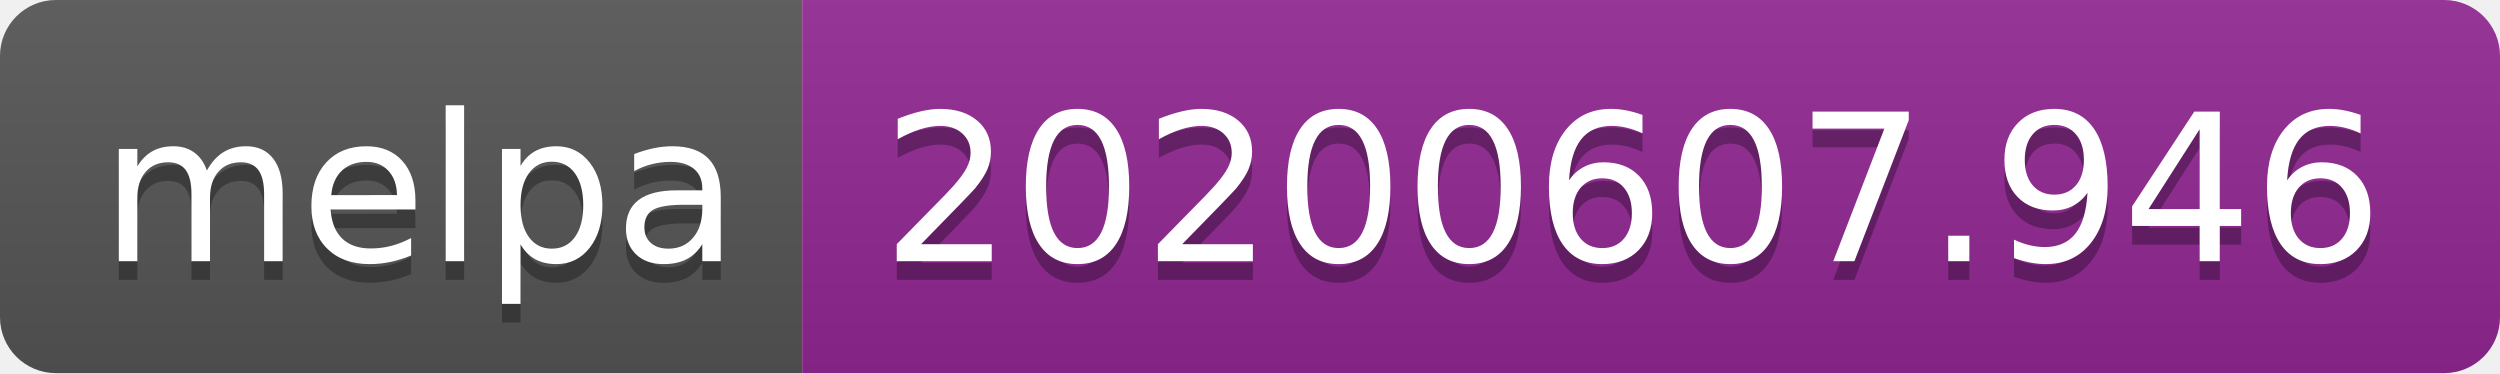
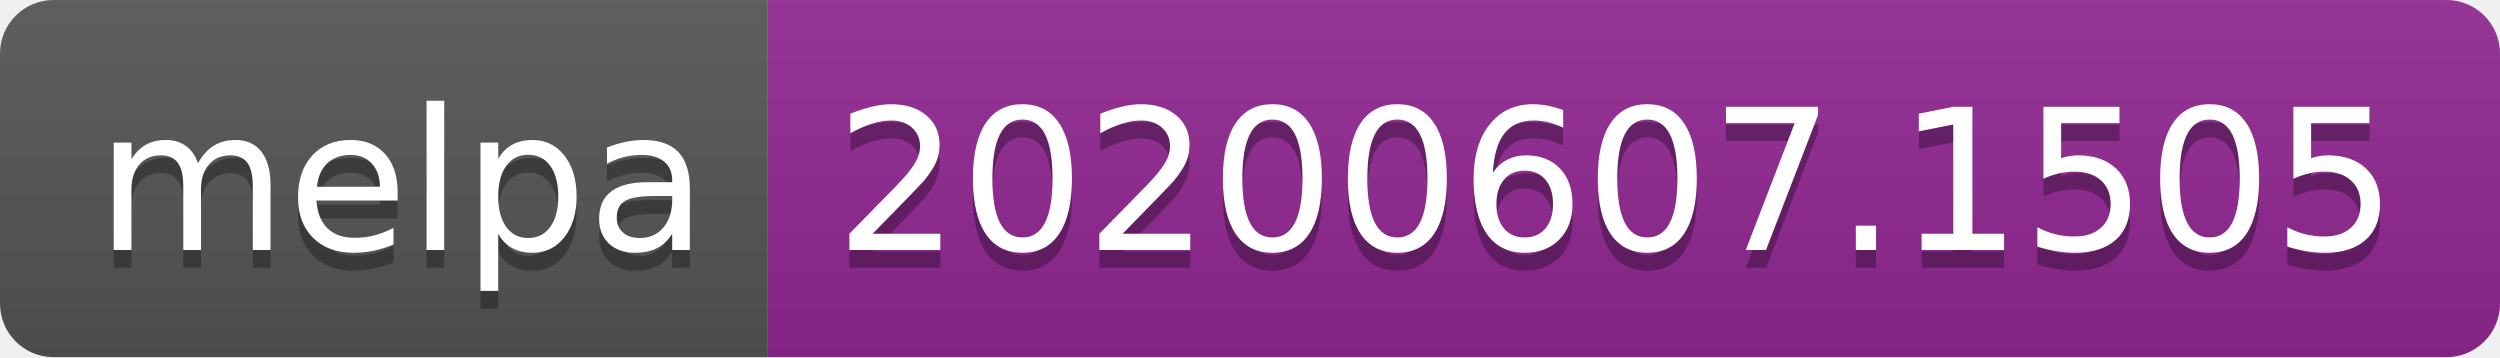
- <svg xmlns="http://www.w3.org/2000/svg" width="134" height="20">
+ <svg xmlns="http://www.w3.org/2000/svg" width="140" height="20">
  <linearGradient id="s" x2="0" y2="100%">
    <stop offset="0" stop-color="#bbb" stop-opacity=".1" />
    <stop offset="1" stop-opacity=".1" />
  </linearGradient>
  <clipPath id="r">
-     <rect width="134" height="20" rx="3" fill="#fff" />
+     <rect width="140" height="20" rx="3" fill="#fff" />
  </clipPath>
  <g clip-path="url(#r)">
    <rect width="43" height="20" fill="#555" />
-     <rect x="43" width="91" height="20" fill="#922793" />
-     <rect width="134" height="20" fill="url(#s)" />
+     <rect x="43" width="97" height="20" fill="#922793" />
+     <rect width="140" height="20" fill="url(#s)" />
  </g>
  <g fill="#fff" text-anchor="middle" font-family="Verdana,Geneva,DejaVu Sans,sans-serif" text-rendering="geometricPrecision" font-size="110">
    <text x="225" y="150" fill="#010101" fill-opacity=".3" transform="scale(.1)" textLength="330">melpa</text>
    <text x="225" y="140" transform="scale(.1)" textLength="330">melpa</text>
-     <text x="875" y="150" fill="#010101" fill-opacity=".3" transform="scale(.1)" textLength="810">20200607.946</text>
-     <text x="875" y="140" transform="scale(.1)" textLength="810">20200607.946</text>
+     <text x="905" y="150" fill="#010101" fill-opacity=".3" transform="scale(.1)" textLength="870">20200607.1505</text>
+     <text x="905" y="140" transform="scale(.1)" textLength="870">20200607.1505</text>
  </g>
</svg>
